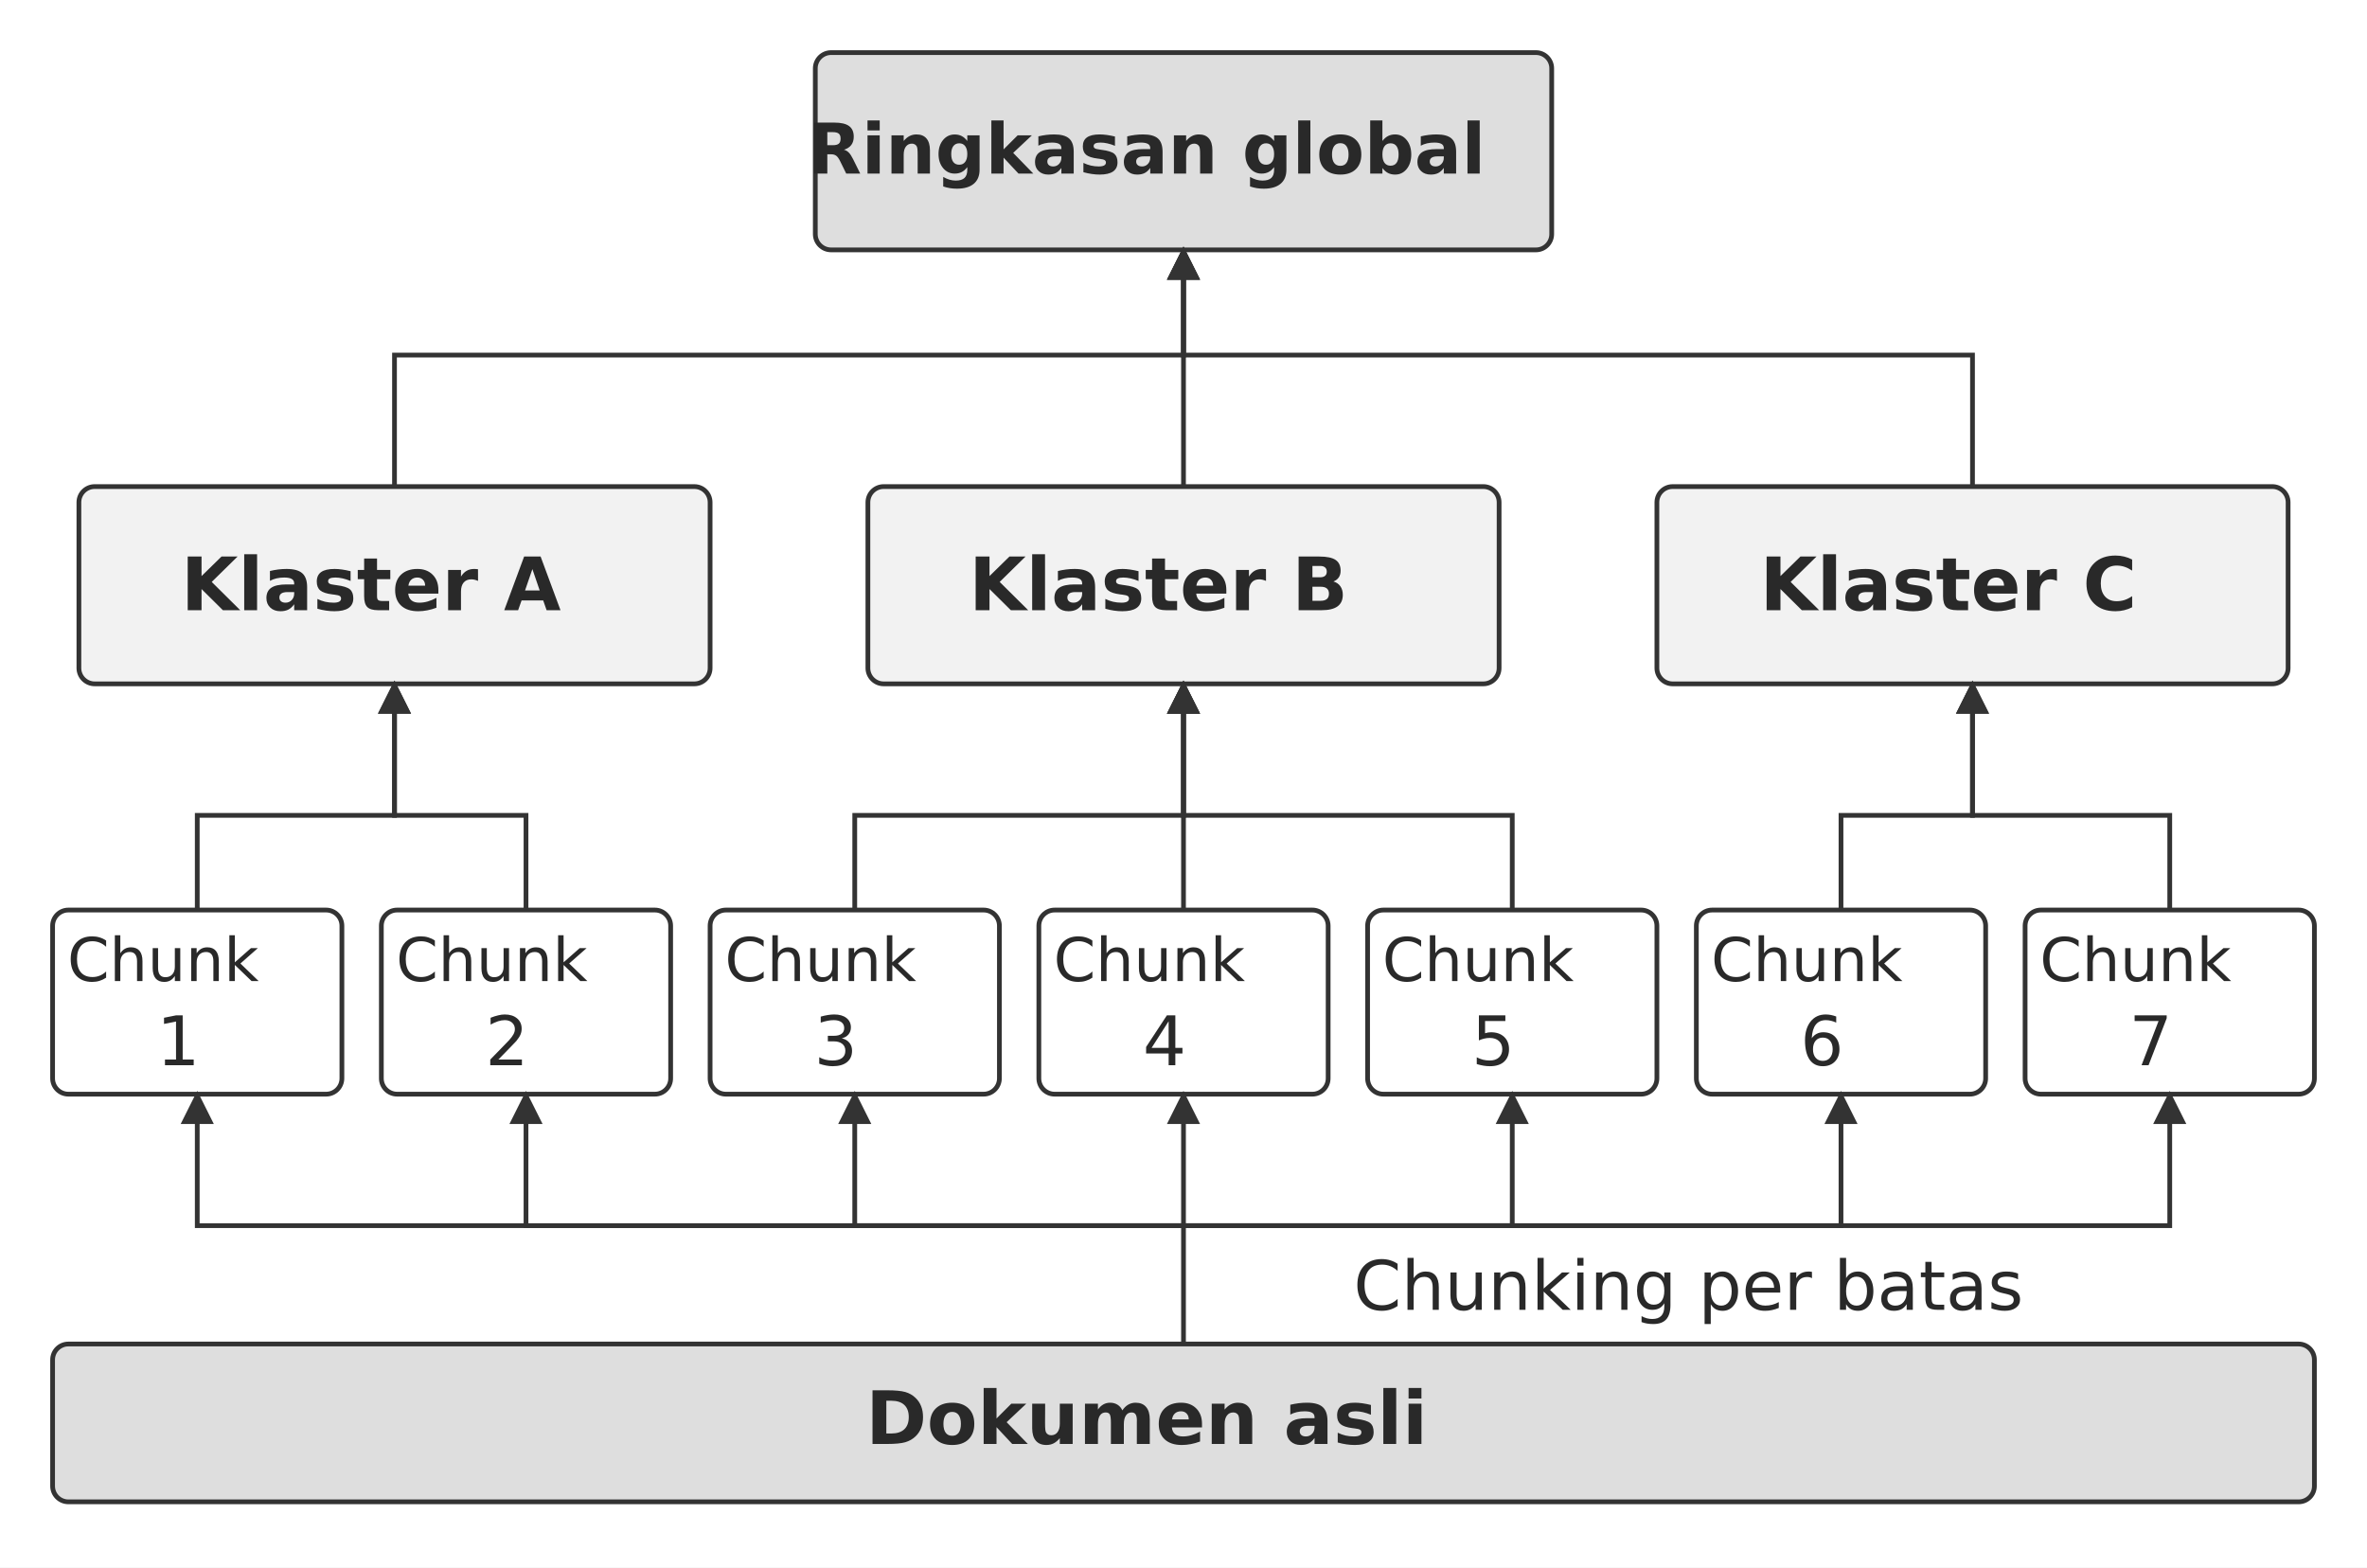
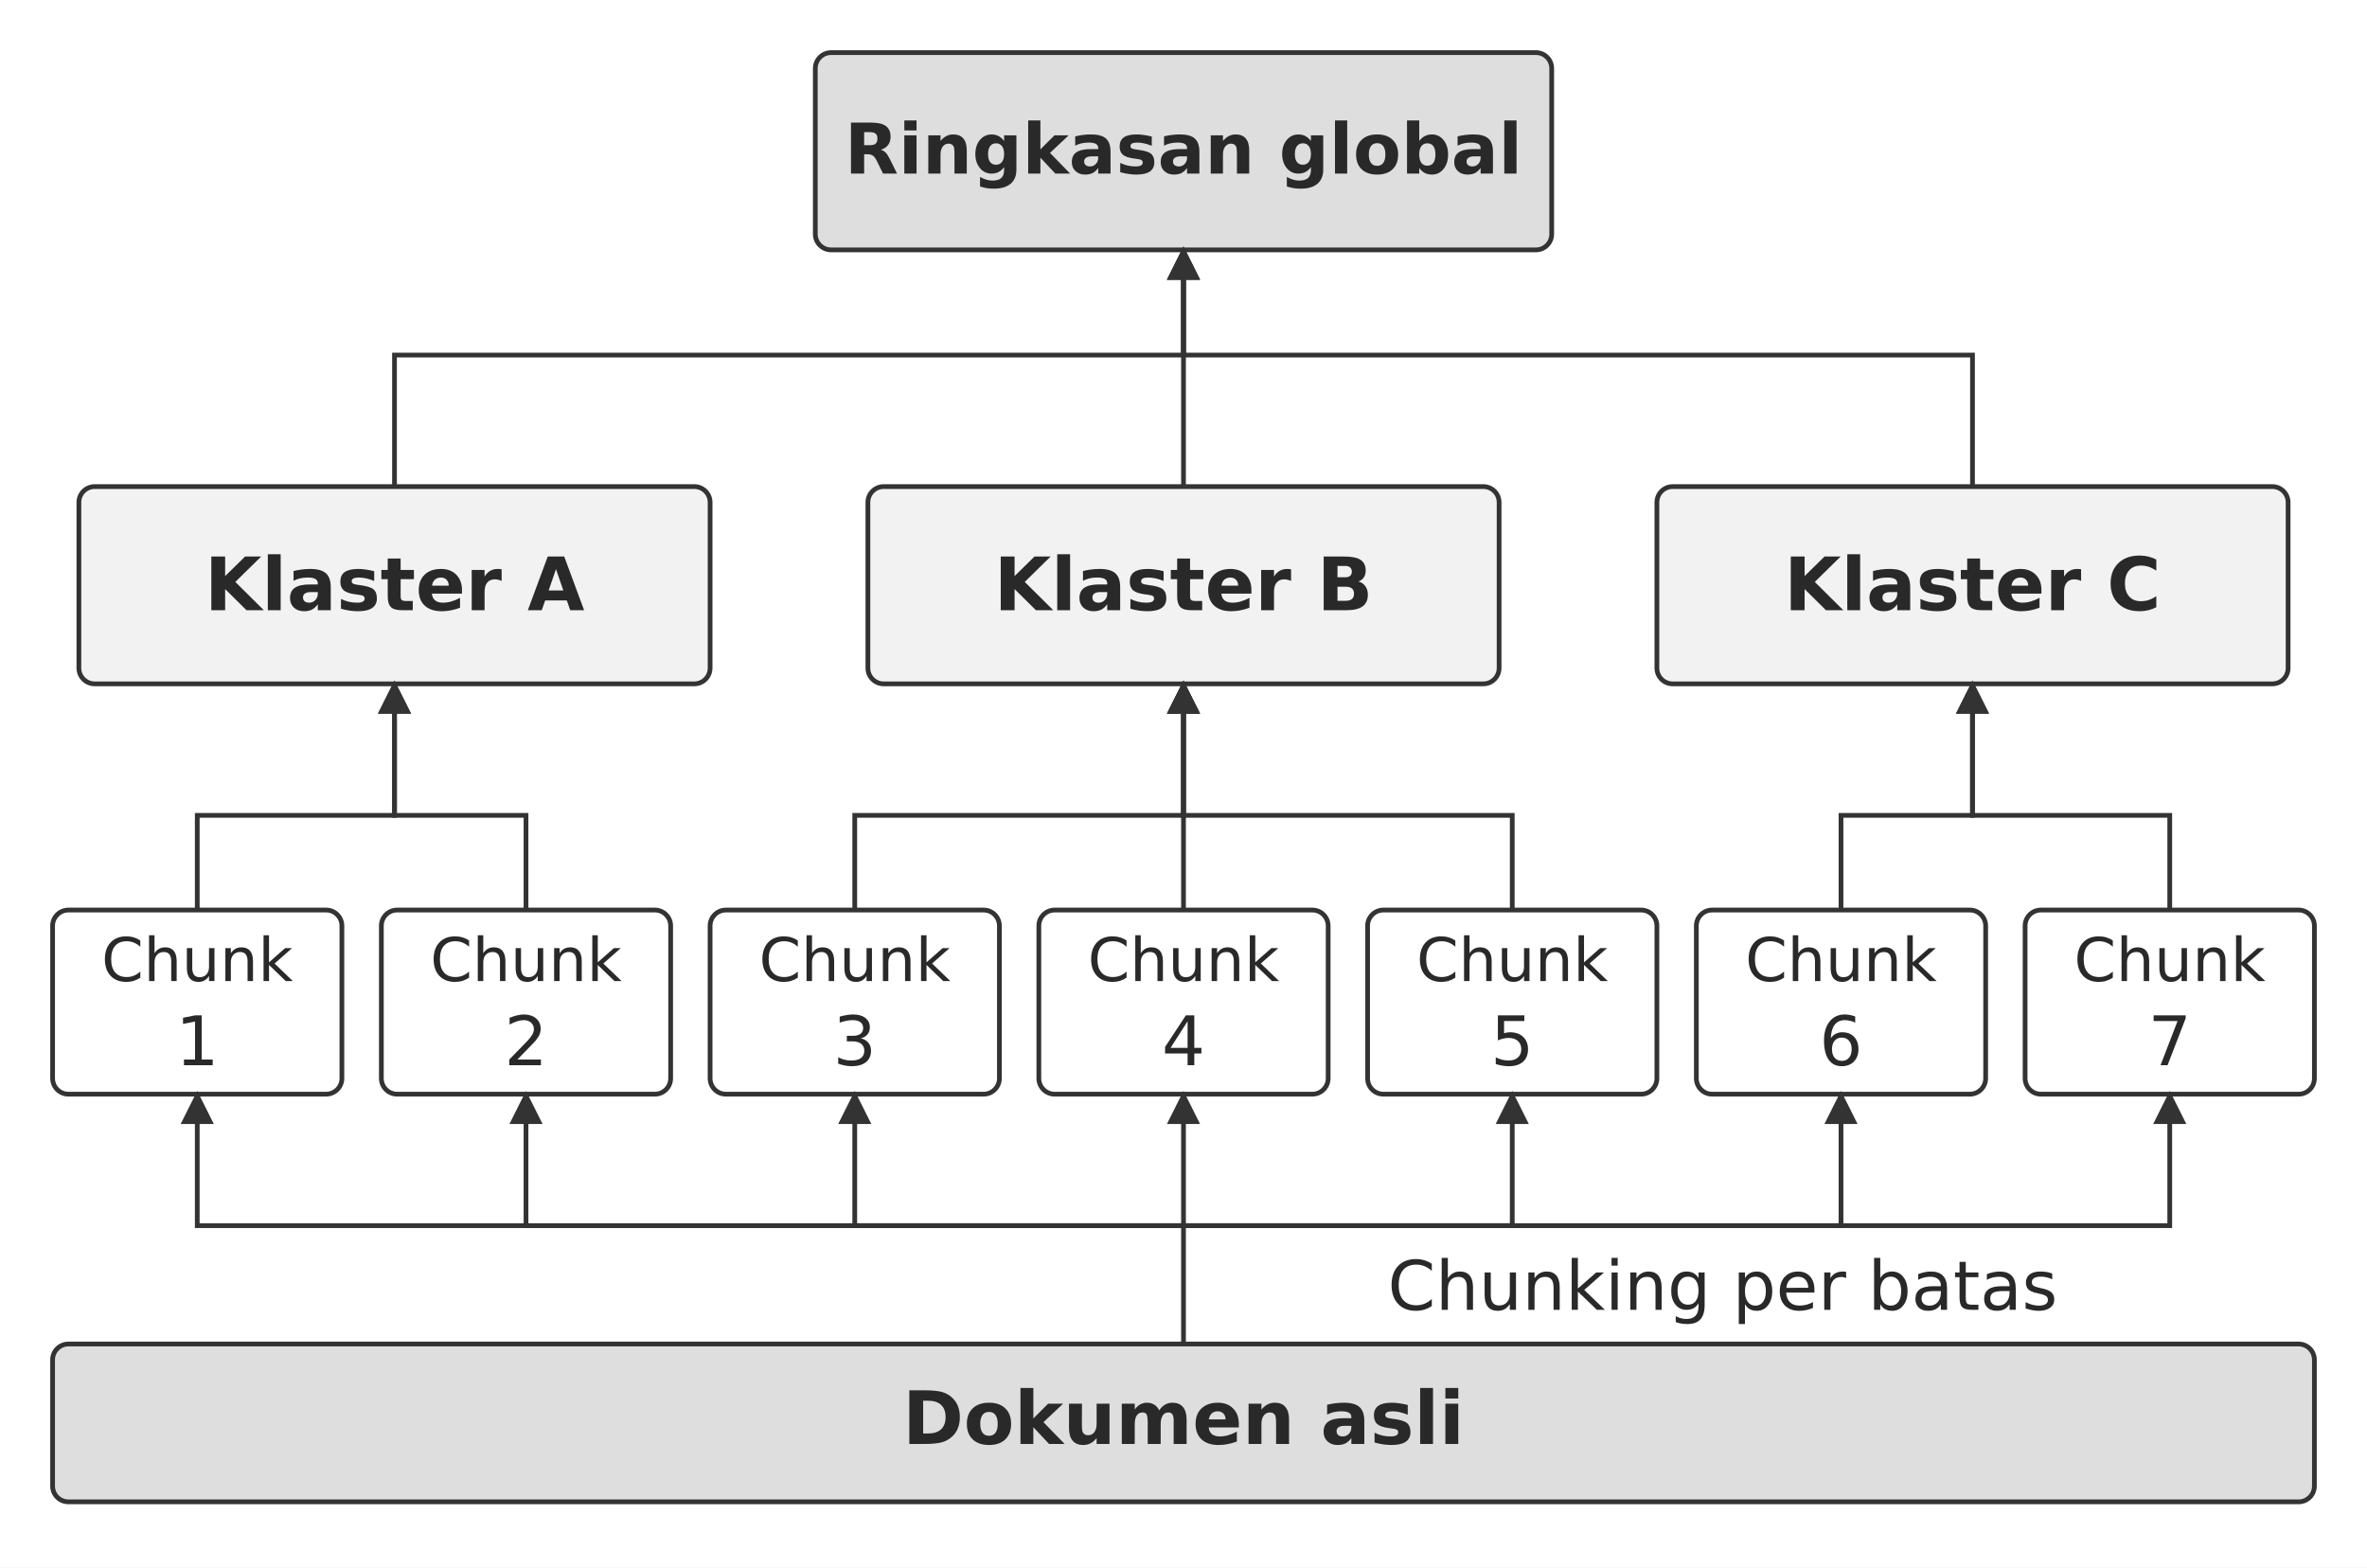
<svg xmlns="http://www.w3.org/2000/svg" width="106.000mm" height="70.196mm" viewBox="0 0 900 596" role="img" aria-labelledby="title desc">
  <defs>
    <marker id="arrow" viewBox="0 0 10 10" refX="9" refY="5" markerWidth="7" markerHeight="7" orient="auto-start-reverse">
      <path d="M0 0 L10 5 L0 10 Z" fill="#333333" />
    </marker>
  </defs>
  <rect width="900" height="596" fill="#ffffff" y="0" />
  <rect x="310" y="20" width="280" height="75" rx="6" fill="#dedede" stroke="#333333" stroke-width="1.8" />
-   <text x="436" y="66" text-anchor="middle" font-family="&quot;DejaVu Sans&quot;, Arial, &quot;Helvetica Neue&quot;, sans-serif" font-size="26.6" font-weight="700" fill="#292929">Ringkasan global</text>
+   <text x="450" y="66" text-anchor="middle" font-family="&quot;DejaVu Sans&quot;, Arial, &quot;Helvetica Neue&quot;, sans-serif" font-size="26.6" font-weight="700" fill="#292929">Ringkasan global</text>
  <rect x="30" y="185" width="240" height="75" rx="6" fill="#f2f2f2" stroke="#333333" stroke-width="1.8" />
-   <text x="141.03" y="232" text-anchor="middle" font-family="&quot;DejaVu Sans&quot;, Arial, &quot;Helvetica Neue&quot;, sans-serif" font-size="28.0" font-weight="700" fill="#292929">Klaster A</text>
+   <text x="150" y="232" text-anchor="middle" font-family="&quot;DejaVu Sans&quot;, Arial, &quot;Helvetica Neue&quot;, sans-serif" font-size="28.0" font-weight="700" fill="#292929">Klaster A</text>
  <path d="M150 185 L150 135 L450 135 L450 95" fill="none" stroke="#333333" stroke-width="1.8" marker-end="url(#arrow)" />
  <rect x="330" y="185" width="240" height="75" rx="6" fill="#f2f2f2" stroke="#333333" stroke-width="1.8" />
-   <text x="440.47" y="232" text-anchor="middle" font-family="&quot;DejaVu Sans&quot;, Arial, &quot;Helvetica Neue&quot;, sans-serif" font-size="28.0" font-weight="700" fill="#292929">Klaster B</text>
+   <text x="450" y="232" text-anchor="middle" font-family="&quot;DejaVu Sans&quot;, Arial, &quot;Helvetica Neue&quot;, sans-serif" font-size="28.0" font-weight="700" fill="#292929">Klaster B</text>
  <path d="M450 185 L450 135 L450 135 L450 95" fill="none" stroke="#333333" stroke-width="1.8" marker-end="url(#arrow)" />
  <rect x="630" y="185" width="240" height="75" rx="6" fill="#f2f2f2" stroke="#333333" stroke-width="1.8" />
-   <text x="740.82" y="232" text-anchor="middle" font-family="&quot;DejaVu Sans&quot;, Arial, &quot;Helvetica Neue&quot;, sans-serif" font-size="28.0" font-weight="700" fill="#292929">Klaster C</text>
+   <text x="750" y="232" text-anchor="middle" font-family="&quot;DejaVu Sans&quot;, Arial, &quot;Helvetica Neue&quot;, sans-serif" font-size="28.0" font-weight="700" fill="#292929">Klaster C</text>
  <path d="M750 185 L750 135 L450 135 L450 95" fill="none" stroke="#333333" stroke-width="1.8" marker-end="url(#arrow)" />
  <rect x="20" y="346" width="110" height="70" rx="6" fill="#ffffff" stroke="#333333" stroke-width="1.8" />
-   <text x="62" y="373" text-anchor="middle" font-family="&quot;DejaVu Sans&quot;, Arial, &quot;Helvetica Neue&quot;, sans-serif" font-size="22.9" font-weight="400" fill="#292929">Chunk</text>
-   <text x="67.78" y="405" text-anchor="middle" font-family="&quot;DejaVu Sans&quot;, Arial, &quot;Helvetica Neue&quot;, sans-serif" font-size="26.0" font-weight="400" fill="#292929">1</text>
+   <text x="75" y="373" text-anchor="middle" font-family="&quot;DejaVu Sans&quot;, Arial, &quot;Helvetica Neue&quot;, sans-serif" font-size="22.9" font-weight="400" fill="#292929">Chunk</text>
+   <text x="75" y="405" text-anchor="middle" font-family="&quot;DejaVu Sans&quot;, Arial, &quot;Helvetica Neue&quot;, sans-serif" font-size="26.0" font-weight="400" fill="#292929">1</text>
  <path d="M75 346 L75 310 L150 310 L150 260" fill="none" stroke="#333333" stroke-width="1.8" marker-end="url(#arrow)" />
  <rect x="145" y="346" width="110" height="70" rx="6" fill="#ffffff" stroke="#333333" stroke-width="1.8" />
-   <text x="187" y="373" text-anchor="middle" font-family="&quot;DejaVu Sans&quot;, Arial, &quot;Helvetica Neue&quot;, sans-serif" font-size="22.9" font-weight="400" fill="#292929">Chunk</text>
-   <text x="192.78" y="405" text-anchor="middle" font-family="&quot;DejaVu Sans&quot;, Arial, &quot;Helvetica Neue&quot;, sans-serif" font-size="26.0" font-weight="400" fill="#292929">2</text>
+   <text x="200" y="373" text-anchor="middle" font-family="&quot;DejaVu Sans&quot;, Arial, &quot;Helvetica Neue&quot;, sans-serif" font-size="22.9" font-weight="400" fill="#292929">Chunk</text>
+   <text x="200" y="405" text-anchor="middle" font-family="&quot;DejaVu Sans&quot;, Arial, &quot;Helvetica Neue&quot;, sans-serif" font-size="26.0" font-weight="400" fill="#292929">2</text>
  <path d="M200 346 L200 310 L150 310 L150 260" fill="none" stroke="#333333" stroke-width="1.8" marker-end="url(#arrow)" />
  <rect x="270" y="346" width="110" height="70" rx="6" fill="#ffffff" stroke="#333333" stroke-width="1.8" />
-   <text x="312" y="373" text-anchor="middle" font-family="&quot;DejaVu Sans&quot;, Arial, &quot;Helvetica Neue&quot;, sans-serif" font-size="22.9" font-weight="400" fill="#292929">Chunk</text>
-   <text x="317.79" y="405" text-anchor="middle" font-family="&quot;DejaVu Sans&quot;, Arial, &quot;Helvetica Neue&quot;, sans-serif" font-size="26.0" font-weight="400" fill="#292929">3</text>
+   <text x="325" y="373" text-anchor="middle" font-family="&quot;DejaVu Sans&quot;, Arial, &quot;Helvetica Neue&quot;, sans-serif" font-size="22.9" font-weight="400" fill="#292929">Chunk</text>
+   <text x="325" y="405" text-anchor="middle" font-family="&quot;DejaVu Sans&quot;, Arial, &quot;Helvetica Neue&quot;, sans-serif" font-size="26.0" font-weight="400" fill="#292929">3</text>
  <path d="M325 346 L325 310 L450 310 L450 260" fill="none" stroke="#333333" stroke-width="1.8" marker-end="url(#arrow)" />
  <rect x="395" y="346" width="110" height="70" rx="6" fill="#ffffff" stroke="#333333" stroke-width="1.8" />
-   <text x="437" y="373" text-anchor="middle" font-family="&quot;DejaVu Sans&quot;, Arial, &quot;Helvetica Neue&quot;, sans-serif" font-size="22.9" font-weight="400" fill="#292929">Chunk</text>
-   <text x="442.79" y="405" text-anchor="middle" font-family="&quot;DejaVu Sans&quot;, Arial, &quot;Helvetica Neue&quot;, sans-serif" font-size="26.0" font-weight="400" fill="#292929">4</text>
+   <text x="450" y="373" text-anchor="middle" font-family="&quot;DejaVu Sans&quot;, Arial, &quot;Helvetica Neue&quot;, sans-serif" font-size="22.9" font-weight="400" fill="#292929">Chunk</text>
+   <text x="450" y="405" text-anchor="middle" font-family="&quot;DejaVu Sans&quot;, Arial, &quot;Helvetica Neue&quot;, sans-serif" font-size="26.0" font-weight="400" fill="#292929">4</text>
  <path d="M450 346 L450 310 L450 310 L450 260" fill="none" stroke="#333333" stroke-width="1.8" marker-end="url(#arrow)" />
  <rect x="520" y="346" width="110" height="70" rx="6" fill="#ffffff" stroke="#333333" stroke-width="1.8" />
-   <text x="562" y="373" text-anchor="middle" font-family="&quot;DejaVu Sans&quot;, Arial, &quot;Helvetica Neue&quot;, sans-serif" font-size="22.9" font-weight="400" fill="#292929">Chunk</text>
-   <text x="567.78" y="405" text-anchor="middle" font-family="&quot;DejaVu Sans&quot;, Arial, &quot;Helvetica Neue&quot;, sans-serif" font-size="26.0" font-weight="400" fill="#292929">5</text>
+   <text x="575" y="373" text-anchor="middle" font-family="&quot;DejaVu Sans&quot;, Arial, &quot;Helvetica Neue&quot;, sans-serif" font-size="22.9" font-weight="400" fill="#292929">Chunk</text>
+   <text x="575" y="405" text-anchor="middle" font-family="&quot;DejaVu Sans&quot;, Arial, &quot;Helvetica Neue&quot;, sans-serif" font-size="26.0" font-weight="400" fill="#292929">5</text>
  <path d="M575 346 L575 310 L450 310 L450 260" fill="none" stroke="#333333" stroke-width="1.8" marker-end="url(#arrow)" />
  <rect x="645" y="346" width="110" height="70" rx="6" fill="#ffffff" stroke="#333333" stroke-width="1.8" />
-   <text x="687" y="373" text-anchor="middle" font-family="&quot;DejaVu Sans&quot;, Arial, &quot;Helvetica Neue&quot;, sans-serif" font-size="22.9" font-weight="400" fill="#292929">Chunk</text>
-   <text x="692.78" y="405" text-anchor="middle" font-family="&quot;DejaVu Sans&quot;, Arial, &quot;Helvetica Neue&quot;, sans-serif" font-size="26.0" font-weight="400" fill="#292929">6</text>
+   <text x="700" y="373" text-anchor="middle" font-family="&quot;DejaVu Sans&quot;, Arial, &quot;Helvetica Neue&quot;, sans-serif" font-size="22.9" font-weight="400" fill="#292929">Chunk</text>
+   <text x="700" y="405" text-anchor="middle" font-family="&quot;DejaVu Sans&quot;, Arial, &quot;Helvetica Neue&quot;, sans-serif" font-size="26.0" font-weight="400" fill="#292929">6</text>
  <path d="M700 346 L700 310 L750 310 L750 260" fill="none" stroke="#333333" stroke-width="1.8" marker-end="url(#arrow)" />
  <rect x="770" y="346" width="110" height="70" rx="6" fill="#ffffff" stroke="#333333" stroke-width="1.8" />
-   <text x="812" y="373" text-anchor="middle" font-family="&quot;DejaVu Sans&quot;, Arial, &quot;Helvetica Neue&quot;, sans-serif" font-size="22.9" font-weight="400" fill="#292929">Chunk</text>
-   <text x="817.78" y="405" text-anchor="middle" font-family="&quot;DejaVu Sans&quot;, Arial, &quot;Helvetica Neue&quot;, sans-serif" font-size="26.0" font-weight="400" fill="#292929">7</text>
+   <text x="825" y="373" text-anchor="middle" font-family="&quot;DejaVu Sans&quot;, Arial, &quot;Helvetica Neue&quot;, sans-serif" font-size="22.9" font-weight="400" fill="#292929">Chunk</text>
+   <text x="825" y="405" text-anchor="middle" font-family="&quot;DejaVu Sans&quot;, Arial, &quot;Helvetica Neue&quot;, sans-serif" font-size="26.0" font-weight="400" fill="#292929">7</text>
  <path d="M825 346 L825 310 L750 310 L750 260" fill="none" stroke="#333333" stroke-width="1.8" marker-end="url(#arrow)" />
  <rect x="20" y="511" width="860" height="60" rx="6" fill="#dedede" stroke="#333333" stroke-width="1.8" />
-   <text x="436" y="549" text-anchor="middle" font-family="&quot;DejaVu Sans&quot;, Arial, &quot;Helvetica Neue&quot;, sans-serif" font-size="28.0" font-weight="700" fill="#292929">Dokumen asli</text>
+   <text x="450" y="549" text-anchor="middle" font-family="&quot;DejaVu Sans&quot;, Arial, &quot;Helvetica Neue&quot;, sans-serif" font-size="28.0" font-weight="700" fill="#292929">Dokumen asli</text>
  <path d="M450 511 L450 466 L75 466 L75 416" fill="none" stroke="#333333" stroke-width="1.8" marker-end="url(#arrow)" />
  <path d="M450 466 L200 466 L200 416" fill="none" stroke="#333333" stroke-width="1.8" marker-end="url(#arrow)" />
  <path d="M450 466 L325 466 L325 416" fill="none" stroke="#333333" stroke-width="1.8" marker-end="url(#arrow)" />
  <path d="M450 466 L450 466 L450 416" fill="none" stroke="#333333" stroke-width="1.8" marker-end="url(#arrow)" />
  <path d="M450 466 L575 466 L575 416" fill="none" stroke="#333333" stroke-width="1.8" marker-end="url(#arrow)" />
  <path d="M450 466 L700 466 L700 416" fill="none" stroke="#333333" stroke-width="1.8" marker-end="url(#arrow)" />
  <path d="M450 466 L825 466 L825 416" fill="none" stroke="#333333" stroke-width="1.8" marker-end="url(#arrow)" />
-   <text x="642" y="498" text-anchor="middle" font-family="&quot;DejaVu Sans&quot;, Arial, &quot;Helvetica Neue&quot;, sans-serif" font-size="26.0" font-weight="400" fill="#292929">Chunking per batas</text>
+   <text x="655" y="498" text-anchor="middle" font-family="&quot;DejaVu Sans&quot;, Arial, &quot;Helvetica Neue&quot;, sans-serif" font-size="26.0" font-weight="400" fill="#292929">Chunking per batas</text>
  <defs />
</svg>
